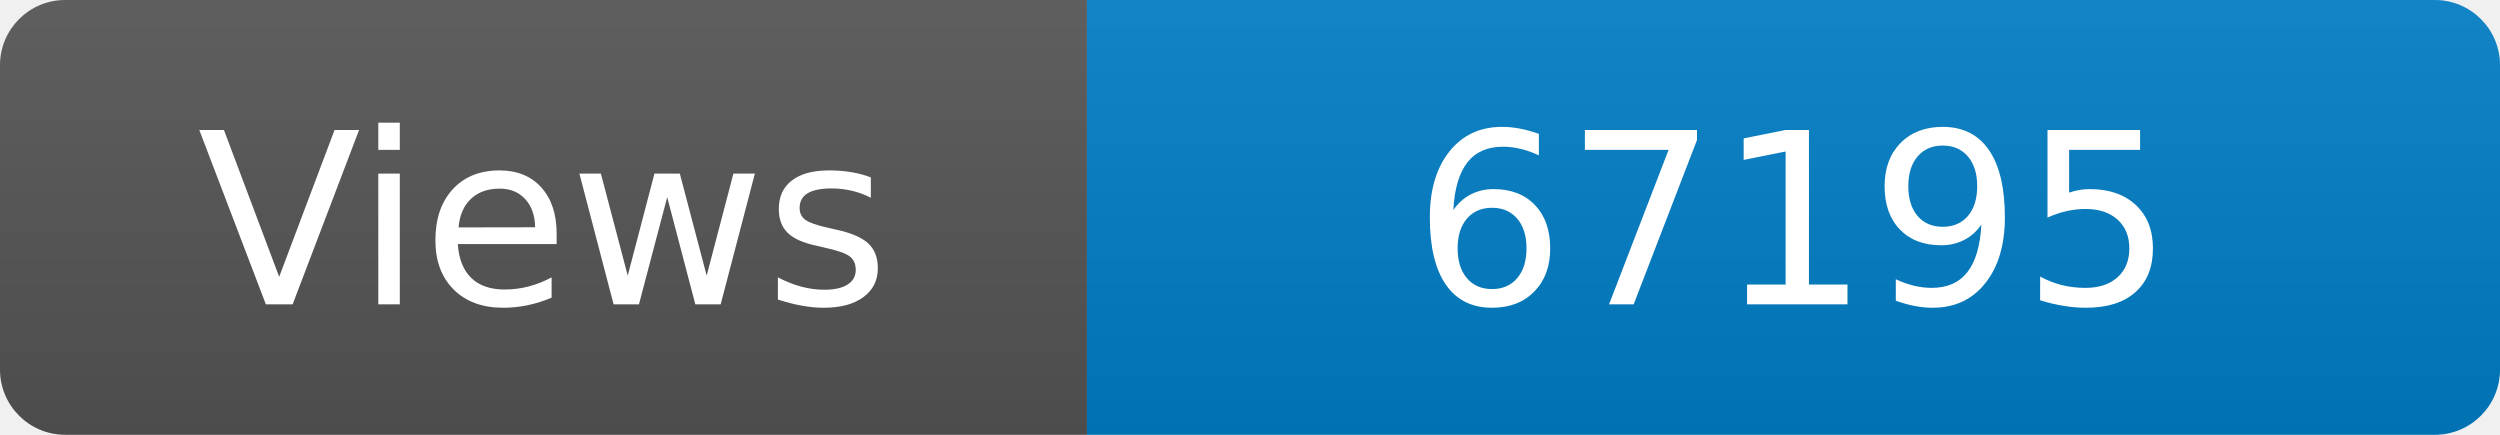
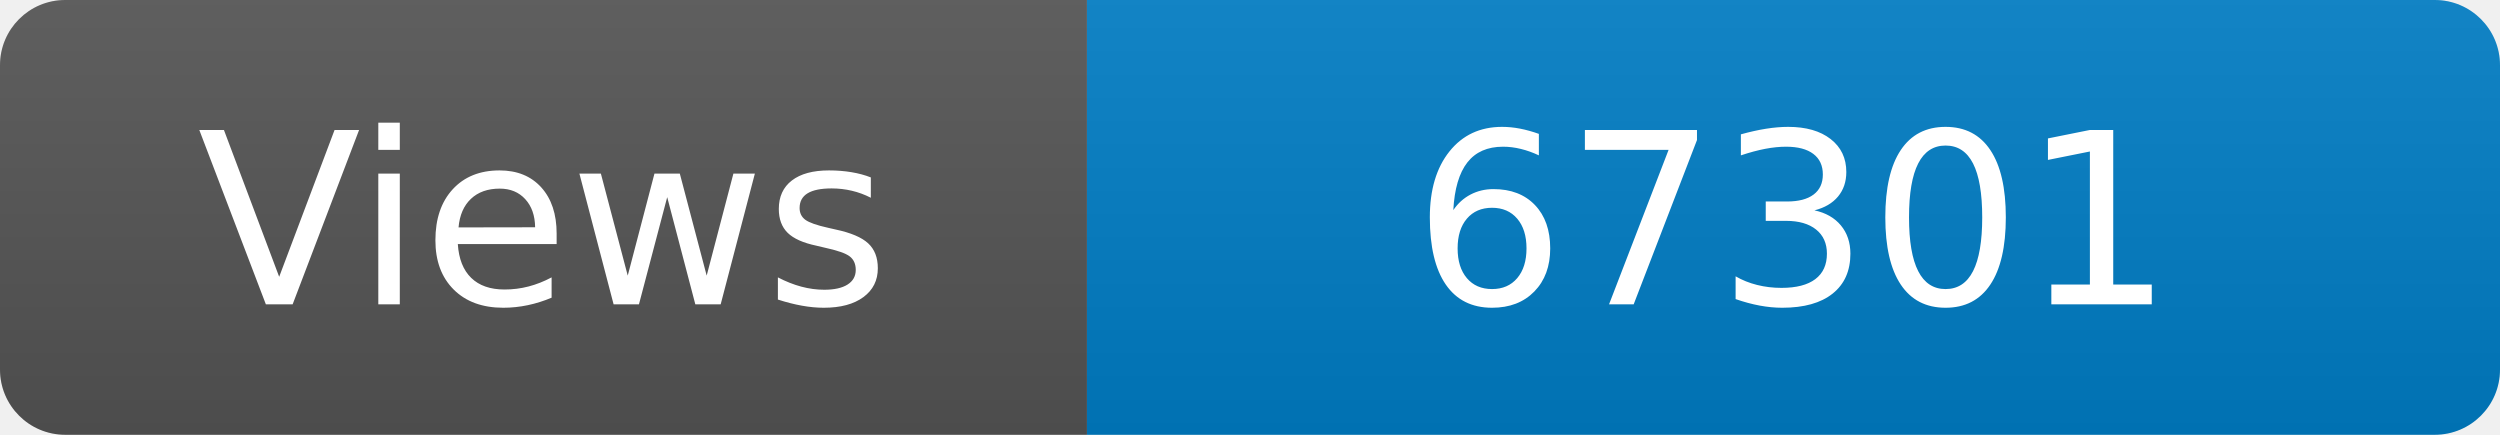
<svg xmlns="http://www.w3.org/2000/svg" width="115" height="20" role="img" aria-label="Maintained?: yes">
  <linearGradient id="s" x2="0" y2="100%">
    <stop offset="0" stop-color="#bbb" stop-opacity=".1" />
    <stop offset="1" stop-opacity=".1" />
  </linearGradient>
  <clipPath id="r">
    <rect width="115" height="20" rx="3" fill="#fff" />
  </clipPath>
  <g clip-path="url(#r)">
    <rect width="50" height="20" fill="#555" />
    <rect x="50" width="160" height="20" fill="#007ec6" />
    <rect width="115" height="20" fill="url(#s)" />
  </g>
  <g fill="#fff" text-anchor="middle" font-family="Verdana,Geneva,DejaVu Sans,sans-serif" font-size="110">
    <text x="250" y="140" transform="scale(.1)" fill="#fff">Views</text>
-     <text x="825" y="140" transform="scale(.1)" fill="#fff">67195</text>
+     <text x="825" y="140" transform="scale(.1)" fill="#fff">67301</text>
  </g>
</svg>
